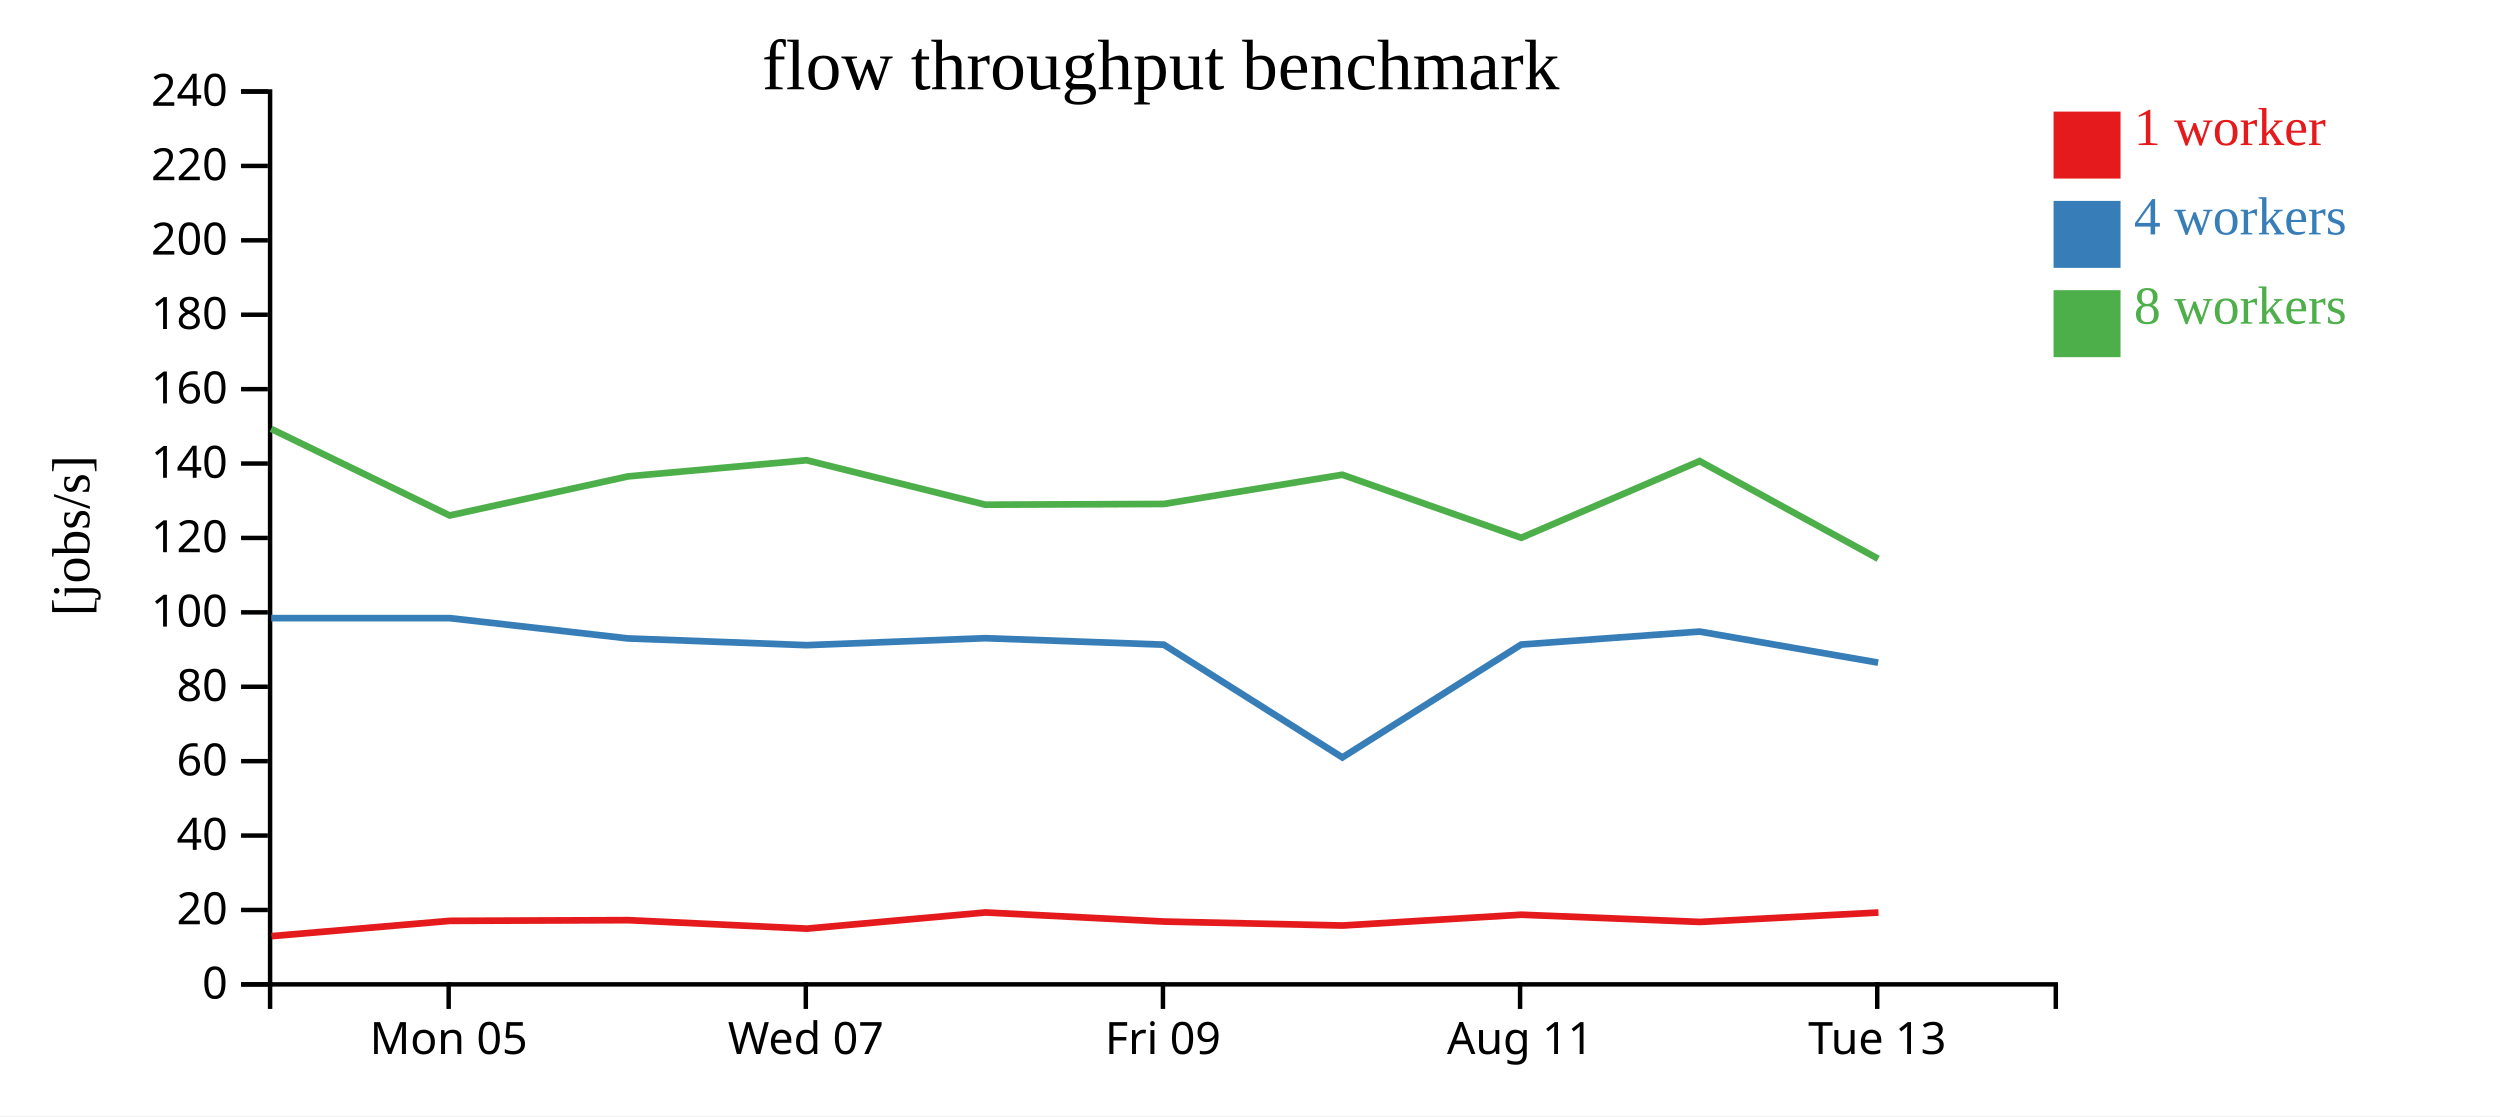
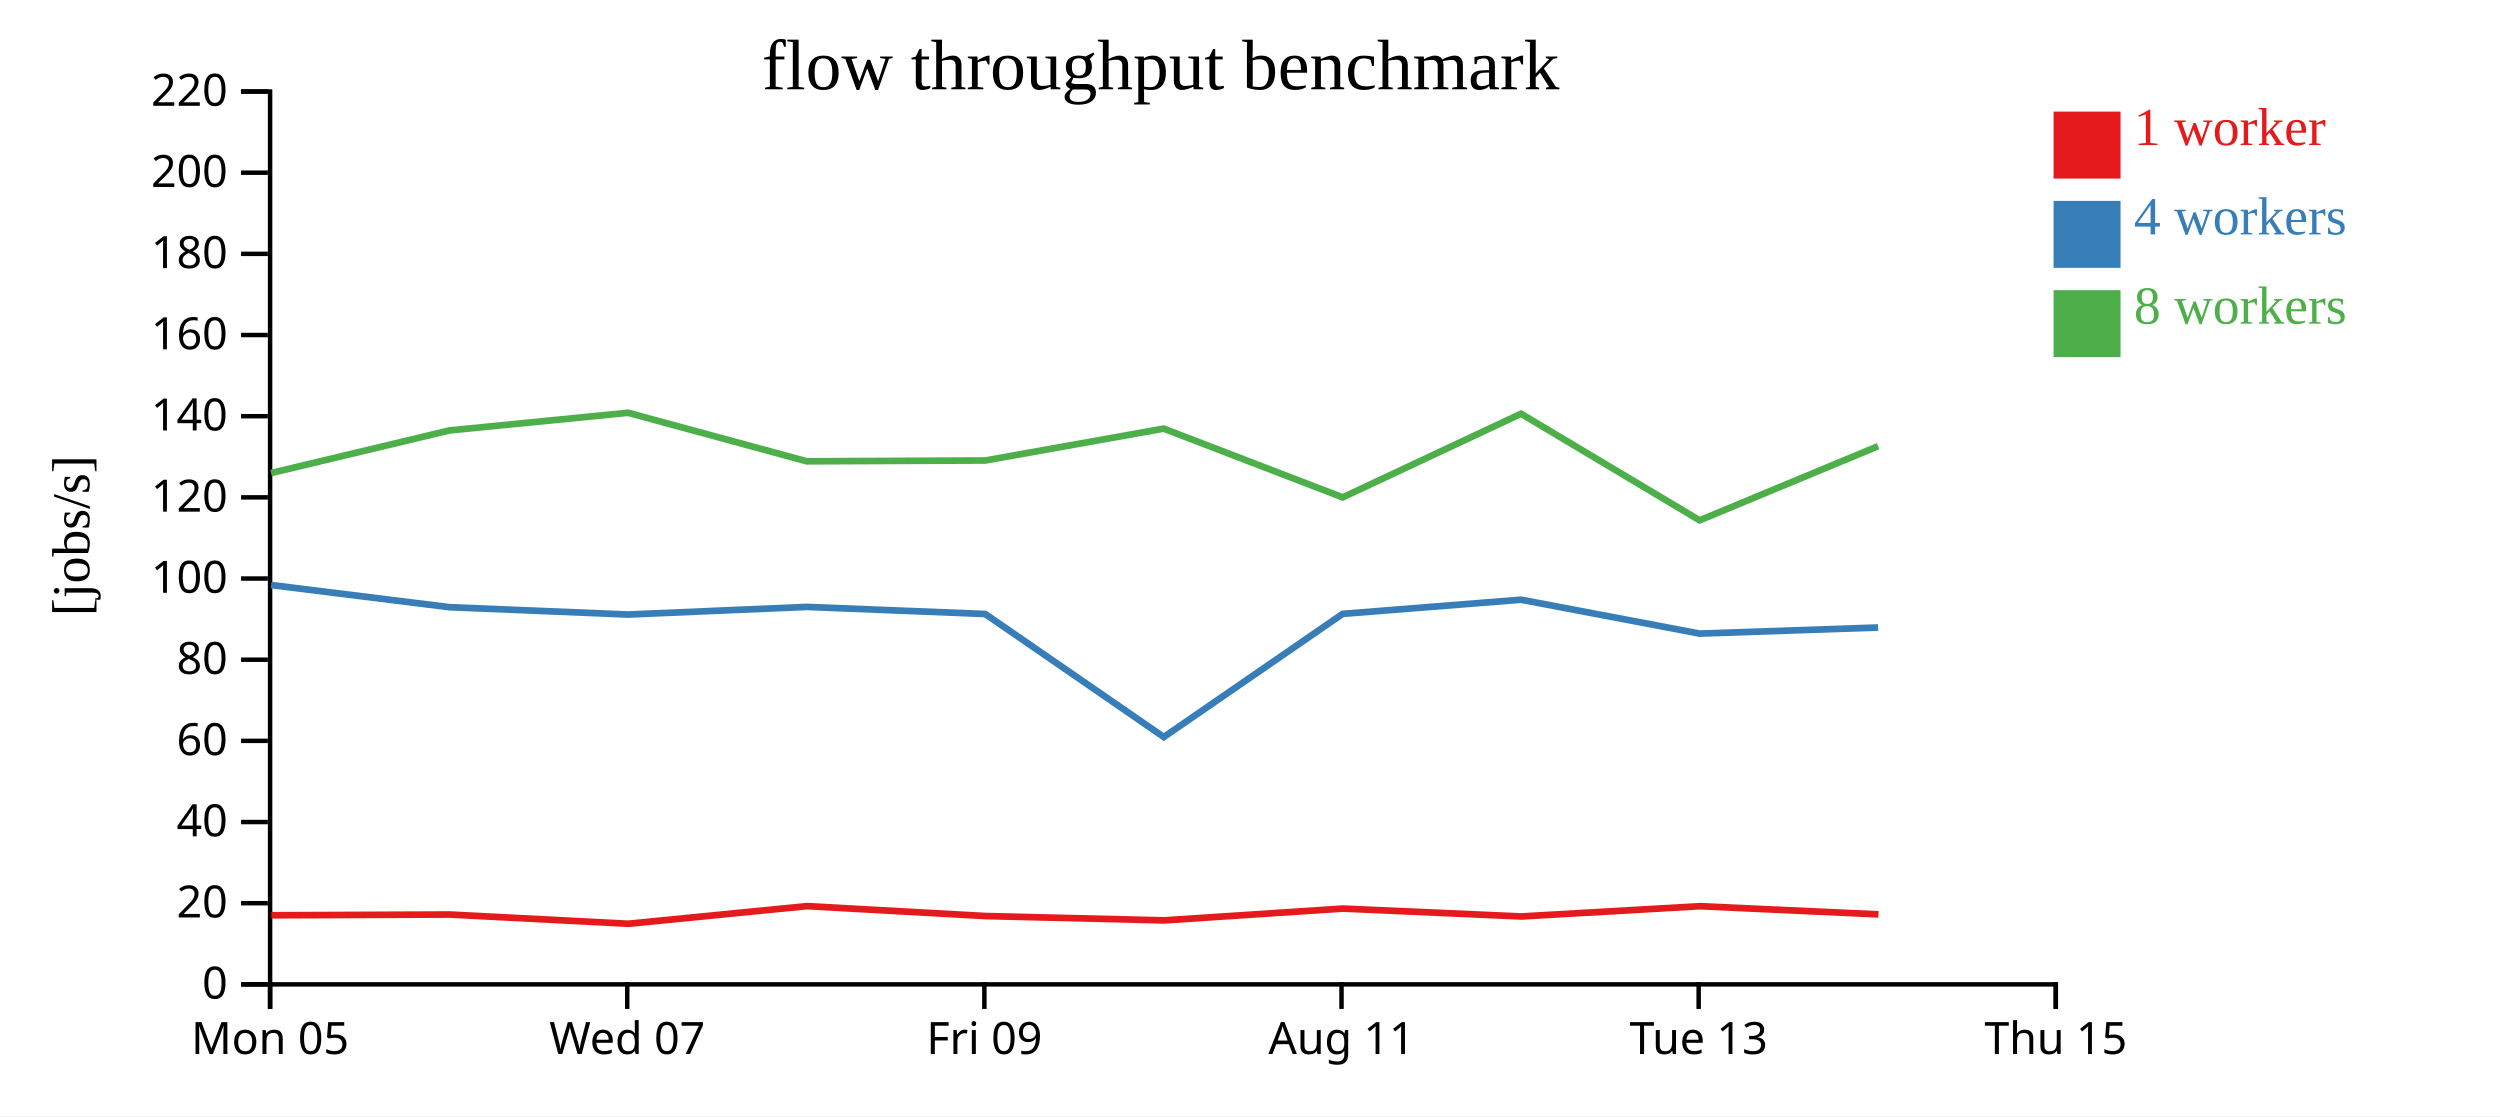
<svg xmlns="http://www.w3.org/2000/svg" width="560" height="250">
  <rect width="100%" height="100%" fill="white" />
  <g transform="translate(60,20)">
    <g transform="translate(0,200)" fill="none" font-size="10" font-family="sans-serif" text-anchor="middle">
      <path class="domain" stroke="currentColor" d="M0.5,6V0.5H400.5V6" />
-       <g class="tick" opacity="1" transform="translate(40.5,0)">
+       <g class="tick" opacity="1" transform="translate(0.5,0)">
        <line stroke="currentColor" y2="6" />
        <text fill="currentColor" y="9" dy="0.71em">Mon 05</text>
      </g>
-       <g class="tick" opacity="1" transform="translate(120.5,0)">
+       <g class="tick" opacity="1" transform="translate(80.5,0)">
        <line stroke="currentColor" y2="6" />
        <text fill="currentColor" y="9" dy="0.71em">Wed 07</text>
      </g>
-       <g class="tick" opacity="1" transform="translate(200.5,0)">
+       <g class="tick" opacity="1" transform="translate(160.5,0)">
        <line stroke="currentColor" y2="6" />
        <text fill="currentColor" y="9" dy="0.71em">Fri 09</text>
      </g>
-       <g class="tick" opacity="1" transform="translate(280.5,0)">
+       <g class="tick" opacity="1" transform="translate(240.5,0)">
        <line stroke="currentColor" y2="6" />
        <text fill="currentColor" y="9" dy="0.71em">Aug 11</text>
      </g>
-       <g class="tick" opacity="1" transform="translate(360.5,0)">
+       <g class="tick" opacity="1" transform="translate(320.5,0)">
        <line stroke="currentColor" y2="6" />
        <text fill="currentColor" y="9" dy="0.71em">Tue 13</text>
+       </g>
+       <g class="tick" opacity="1" transform="translate(400.5,0)">
+         <line stroke="currentColor" y2="6" />
+         <text fill="currentColor" y="9" dy="0.71em">Thu 15</text>
      </g>
    </g>
    <g fill="none" font-size="10" font-family="sans-serif" text-anchor="end">
      <path class="domain" stroke="currentColor" d="M-6,200.5H0.5V0.5H-6" />
      <g class="tick" opacity="1" transform="translate(0,200.5)">
        <line stroke="currentColor" x2="-6" />
        <text fill="currentColor" x="-9" dy="0.32em">0</text>
      </g>
-       <g class="tick" opacity="1" transform="translate(0,183.8333)">
+       <g class="tick" opacity="1" transform="translate(0,182.3182)">
        <line stroke="currentColor" x2="-6" />
        <text fill="currentColor" x="-9" dy="0.32em">20</text>
      </g>
-       <g class="tick" opacity="1" transform="translate(0,167.1667)">
+       <g class="tick" opacity="1" transform="translate(0,164.1364)">
        <line stroke="currentColor" x2="-6" />
        <text fill="currentColor" x="-9" dy="0.32em">40</text>
      </g>
-       <g class="tick" opacity="1" transform="translate(0,150.5)">
+       <g class="tick" opacity="1" transform="translate(0,145.9545)">
        <line stroke="currentColor" x2="-6" />
        <text fill="currentColor" x="-9" dy="0.32em">60</text>
      </g>
-       <g class="tick" opacity="1" transform="translate(0,133.8333)">
+       <g class="tick" opacity="1" transform="translate(0,127.7727)">
        <line stroke="currentColor" x2="-6" />
        <text fill="currentColor" x="-9" dy="0.32em">80</text>
      </g>
-       <g class="tick" opacity="1" transform="translate(0,117.1667)">
+       <g class="tick" opacity="1" transform="translate(0,109.5909)">
        <line stroke="currentColor" x2="-6" />
        <text fill="currentColor" x="-9" dy="0.32em">100</text>
      </g>
-       <g class="tick" opacity="1" transform="translate(0,100.5)">
+       <g class="tick" opacity="1" transform="translate(0,91.40909)">
        <line stroke="currentColor" x2="-6" />
        <text fill="currentColor" x="-9" dy="0.32em">120</text>
      </g>
-       <g class="tick" opacity="1" transform="translate(0,83.83333)">
+       <g class="tick" opacity="1" transform="translate(0,73.22727)">
        <line stroke="currentColor" x2="-6" />
        <text fill="currentColor" x="-9" dy="0.32em">140</text>
      </g>
-       <g class="tick" opacity="1" transform="translate(0,67.16667)">
+       <g class="tick" opacity="1" transform="translate(0,55.04545)">
        <line stroke="currentColor" x2="-6" />
        <text fill="currentColor" x="-9" dy="0.32em">160</text>
      </g>
-       <g class="tick" opacity="1" transform="translate(0,50.5)">
+       <g class="tick" opacity="1" transform="translate(0,36.86364)">
        <line stroke="currentColor" x2="-6" />
        <text fill="currentColor" x="-9" dy="0.32em">180</text>
      </g>
-       <g class="tick" opacity="1" transform="translate(0,33.83333)">
+       <g class="tick" opacity="1" transform="translate(0,18.68182)">
        <line stroke="currentColor" x2="-6" />
        <text fill="currentColor" x="-9" dy="0.32em">200</text>
      </g>
-       <g class="tick" opacity="1" transform="translate(0,17.16667)">
+       <g class="tick" opacity="1" transform="translate(0,0.5)">
        <line stroke="currentColor" x2="-6" />
        <text fill="currentColor" x="-9" dy="0.32em">220</text>
-       </g>
-       <g class="tick" opacity="1" transform="translate(0,0.5)">
-         <line stroke="currentColor" x2="-6" />
-         <text fill="currentColor" x="-9" dy="0.32em">240</text>
      </g>
    </g>
    <text text-anchor="middle" style="font-size: 12px" transform="rotate(-90)" y="-40" x="-100">[jobs/s]</text>
    <text text-anchor="middle" style="font-size: 16px" y="0" x="200">flow throughput benchmark</text>
-     <path class="line" fill="none" stroke="#e41a1c" stroke-width="1.5" d="M0.827,189.696L40.788,186.272L80.752,186.116L120.746,188.014L160.755,184.391L200.757,186.427L240.744,187.317L280.8,184.896L320.787,186.512L360.779,184.406" />
-     <path class="line" fill="none" stroke="#377eb8" stroke-width="1.5" d="M0.749,118.461L40.721,118.461L80.683,123.011L120.684,124.517L160.704,122.954L200.693,124.407L240.688,149.666L280.755,124.38L320.717,121.473L360.702,128.432" />
-     <path class="line" fill="none" stroke="#4daf4a" stroke-width="1.5" d="M0.735,76.066L40.711,95.467L80.671,86.714L120.684,83.09L160.702,93.053L200.689,92.888L240.669,86.343L280.762,100.462L320.713,83.287L360.711,105.174" />
+     <path class="line" fill="none" stroke="#e41a1c" stroke-width="1.5" d="M0.788,185.024L40.752,184.854L80.746,186.925L120.755,182.972L160.757,185.193L200.744,186.164L240.8,183.523L280.787,185.286L320.779,182.989L360.775,184.821" />
+     <path class="line" fill="none" stroke="#377eb8" stroke-width="1.5" d="M0.721,111.048L40.683,116.012L80.684,117.655L120.704,115.949L160.693,117.535L200.688,145.09L240.755,117.505L280.717,114.334L320.702,121.926L360.688,120.562" />
+     <path class="line" fill="none" stroke="#4daf4a" stroke-width="1.5" d="M0.711,85.965L40.671,76.415L80.684,72.462L120.702,83.33L160.689,83.15L200.669,76.011L240.762,91.413L280.713,72.676L320.711,96.553L360.708,79.94" />
    <rect class="dot" x="400" y="5" width="15" height="15" style="fill: #e41a1c;" />
    <rect class="dot" x="400" y="25" width="15" height="15" style="fill: #377eb8;" />
    <rect class="dot" x="400" y="45" width="15" height="15" style="fill: #4daf4a;" />
    <text class="label" x="418" y="12.5" style="fill: #e41a1c; alignment-baseline: middle;" text-anchor="left">1 worker</text>
    <text class="label" x="418" y="32.5" style="fill: #377eb8; alignment-baseline: middle;" text-anchor="left">4 workers</text>
    <text class="label" x="418" y="52.5" style="fill: #4daf4a; alignment-baseline: middle;" text-anchor="left">8 workers</text>
  </g>
</svg>
